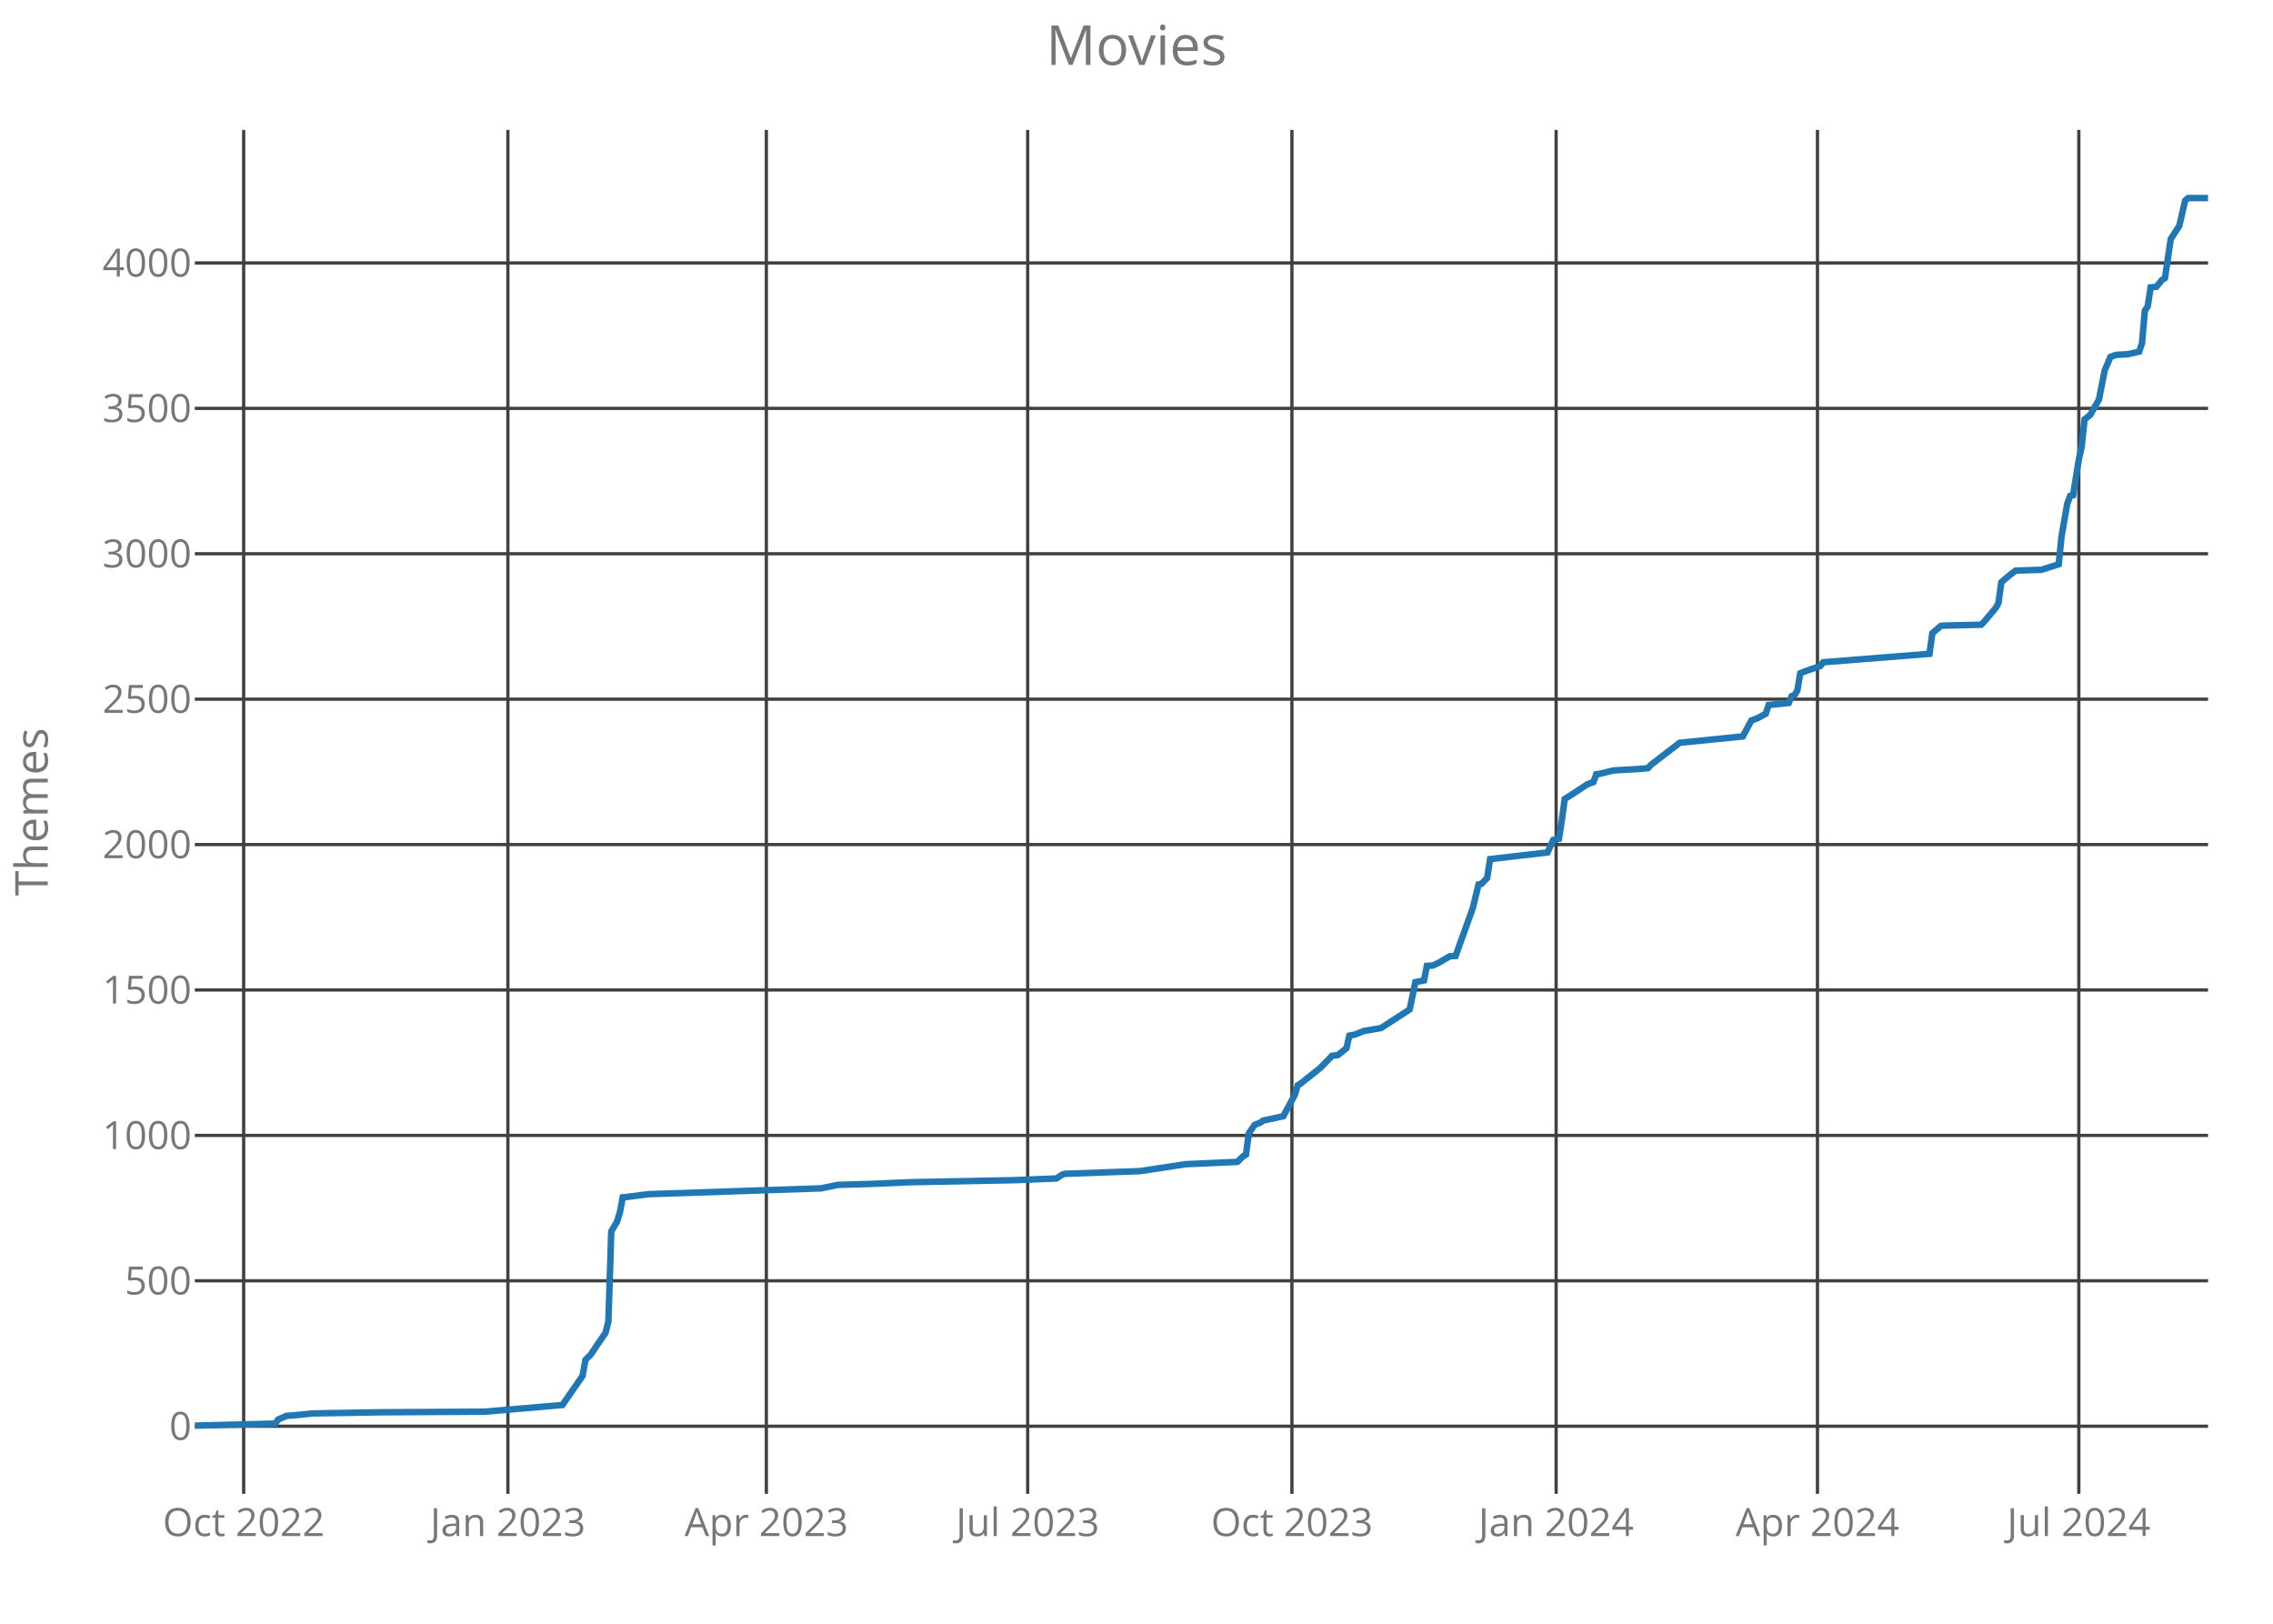
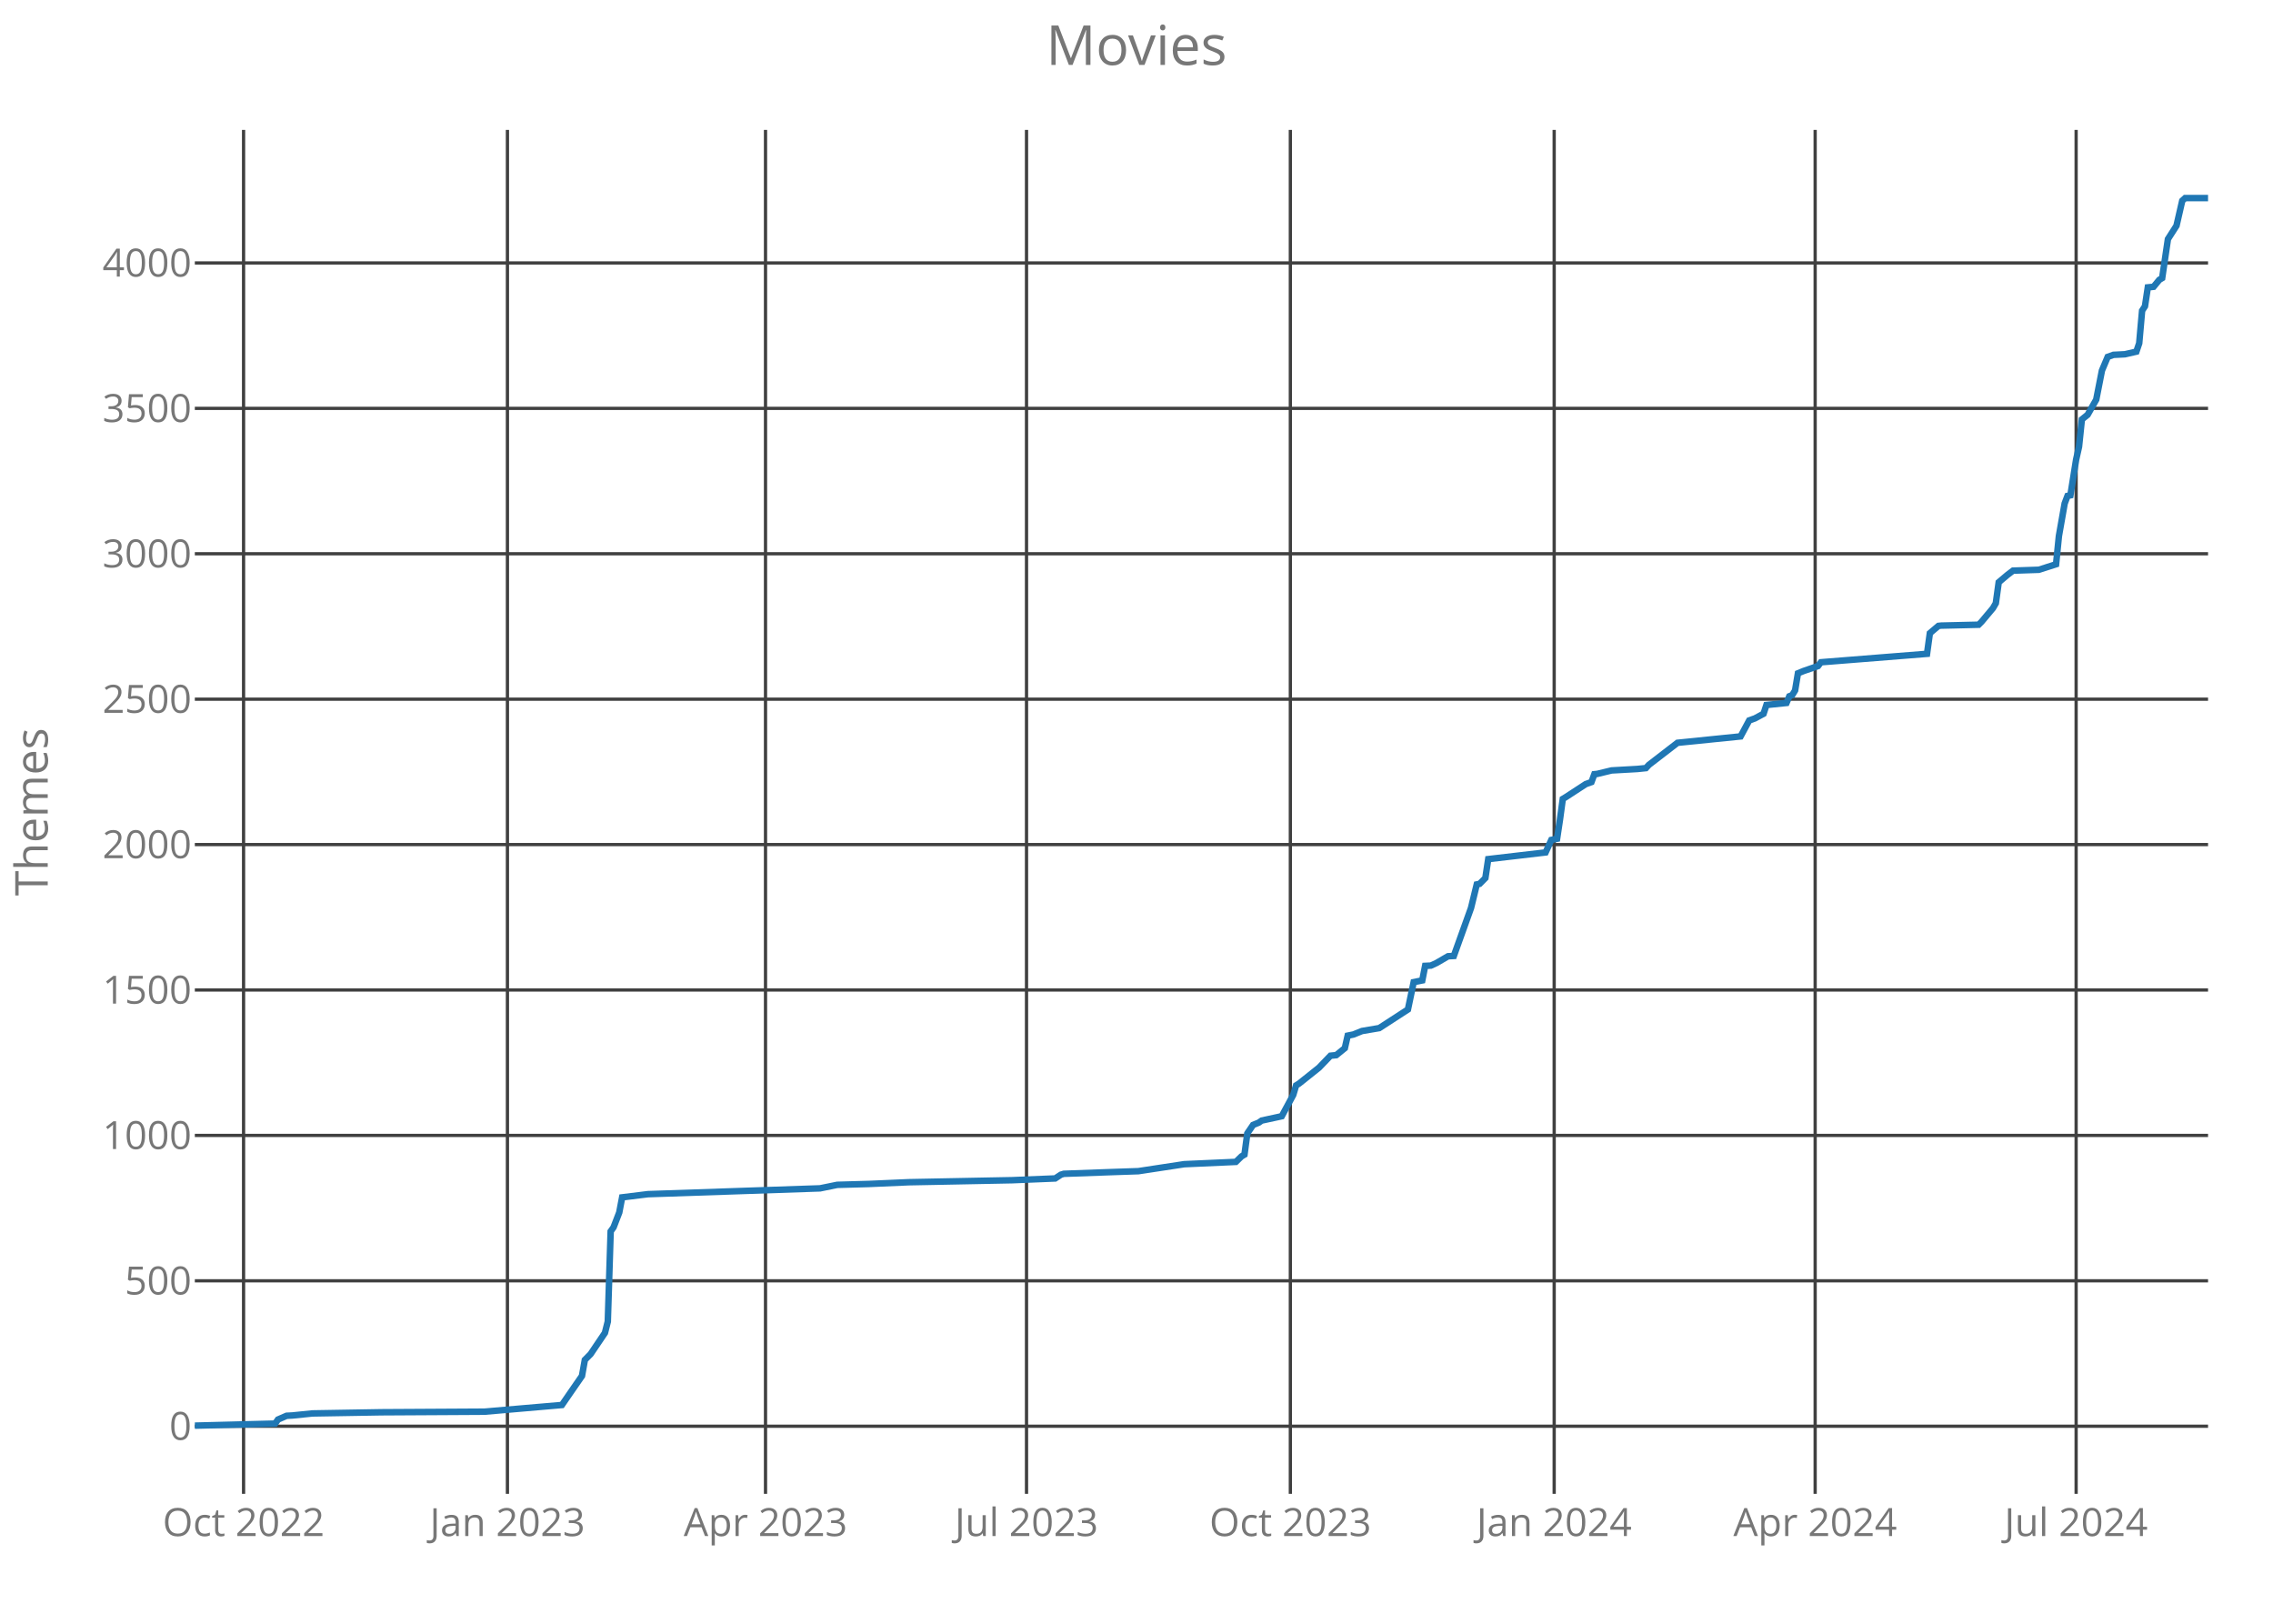
<svg xmlns="http://www.w3.org/2000/svg" class="main-svg" width="700" height="500" style="" viewBox="0 0 700 500">
  <rect x="0" y="0" width="700" height="500" style="fill: rgb(0, 0, 0); fill-opacity: 0;" />
-   <defs id="defs-74593c">
+   <defs id="defs-69c434">
    <g class="clips">
-       <clipPath id="clip74593cxyplot" class="plotclip">
+       <clipPath id="clip69c434xyplot" class="plotclip">
        <rect width="620" height="420" />
      </clipPath>
-       <clipPath class="axesclip" id="clip74593cx">
+       <clipPath class="axesclip" id="clip69c434x">
        <rect x="60" y="0" width="620" height="500" />
      </clipPath>
-       <clipPath class="axesclip" id="clip74593cy">
+       <clipPath class="axesclip" id="clip69c434y">
        <rect x="0" y="40" width="700" height="420" />
      </clipPath>
-       <clipPath class="axesclip" id="clip74593cxy">
+       <clipPath class="axesclip" id="clip69c434xy">
        <rect x="60" y="40" width="620" height="420" />
      </clipPath>
    </g>
    <g class="gradients" />
  </defs>
  <g class="bglayer">
    <rect class="bg" x="60" y="40" width="620" height="420" style="fill: rgb(0, 0, 0); fill-opacity: 0; stroke-width: 0;" />
  </g>
  <g class="layer-below">
    <g class="imagelayer" />
    <g class="shapelayer" />
  </g>
  <g class="cartesianlayer">
    <g class="subplot xy">
      <g class="layer-subplot">
        <g class="shapelayer" />
        <g class="imagelayer" />
      </g>
      <g class="gridlayer">
        <g class="x">
-           <path class="xgrid crisp" transform="translate(75.04,0)" d="M0,40v420" style="stroke: rgb(64, 64, 64); stroke-opacity: 1; stroke-width: 1px;" />
-           <path class="xgrid crisp" transform="translate(156.41,0)" d="M0,40v420" style="stroke: rgb(64, 64, 64); stroke-opacity: 1; stroke-width: 1px;" />
-           <path class="xgrid crisp" transform="translate(236.01,0)" d="M0,40v420" style="stroke: rgb(64, 64, 64); stroke-opacity: 1; stroke-width: 1px;" />
-           <path class="xgrid crisp" transform="translate(316.49,0)" d="M0,40v420" style="stroke: rgb(64, 64, 64); stroke-opacity: 1; stroke-width: 1px;" />
-           <path class="xgrid crisp" transform="translate(397.86,0)" d="M0,40v420" style="stroke: rgb(64, 64, 64); stroke-opacity: 1; stroke-width: 1px;" />
-           <path class="xgrid crisp" transform="translate(479.23,0)" d="M0,40v420" style="stroke: rgb(64, 64, 64); stroke-opacity: 1; stroke-width: 1px;" />
-           <path class="xgrid crisp" transform="translate(559.71,0)" d="M0,40v420" style="stroke: rgb(64, 64, 64); stroke-opacity: 1; stroke-width: 1px;" />
-           <path class="xgrid crisp" transform="translate(640.2,0)" d="M0,40v420" style="stroke: rgb(64, 64, 64); stroke-opacity: 1; stroke-width: 1px;" />
+           <path class="xgrid crisp" transform="translate(75.01,0)" d="M0,40v420" style="stroke: rgb(64, 64, 64); stroke-opacity: 1; stroke-width: 1px;" />
+           <path class="xgrid crisp" transform="translate(156.27,0)" d="M0,40v420" style="stroke: rgb(64, 64, 64); stroke-opacity: 1; stroke-width: 1px;" />
+           <path class="xgrid crisp" transform="translate(235.75,0)" d="M0,40v420" style="stroke: rgb(64, 64, 64); stroke-opacity: 1; stroke-width: 1px;" />
+           <path class="xgrid crisp" transform="translate(316.13,0)" d="M0,40v420" style="stroke: rgb(64, 64, 64); stroke-opacity: 1; stroke-width: 1px;" />
+           <path class="xgrid crisp" transform="translate(397.38,0)" d="M0,40v420" style="stroke: rgb(64, 64, 64); stroke-opacity: 1; stroke-width: 1px;" />
+           <path class="xgrid crisp" transform="translate(478.63,0)" d="M0,40v420" style="stroke: rgb(64, 64, 64); stroke-opacity: 1; stroke-width: 1px;" />
+           <path class="xgrid crisp" transform="translate(559,0)" d="M0,40v420" style="stroke: rgb(64, 64, 64); stroke-opacity: 1; stroke-width: 1px;" />
+           <path class="xgrid crisp" transform="translate(639.37,0)" d="M0,40v420" style="stroke: rgb(64, 64, 64); stroke-opacity: 1; stroke-width: 1px;" />
        </g>
        <g class="y">
          <path class="ygrid crisp" transform="translate(0,439.18)" d="M60,0h620" style="stroke: rgb(64, 64, 64); stroke-opacity: 1; stroke-width: 1px;" />
          <path class="ygrid crisp" transform="translate(0,394.4)" d="M60,0h620" style="stroke: rgb(64, 64, 64); stroke-opacity: 1; stroke-width: 1px;" />
          <path class="ygrid crisp" transform="translate(0,349.63)" d="M60,0h620" style="stroke: rgb(64, 64, 64); stroke-opacity: 1; stroke-width: 1px;" />
          <path class="ygrid crisp" transform="translate(0,304.85)" d="M60,0h620" style="stroke: rgb(64, 64, 64); stroke-opacity: 1; stroke-width: 1px;" />
          <path class="ygrid crisp" transform="translate(0,260.07)" d="M60,0h620" style="stroke: rgb(64, 64, 64); stroke-opacity: 1; stroke-width: 1px;" />
          <path class="ygrid crisp" transform="translate(0,215.3)" d="M60,0h620" style="stroke: rgb(64, 64, 64); stroke-opacity: 1; stroke-width: 1px;" />
          <path class="ygrid crisp" transform="translate(0,170.52)" d="M60,0h620" style="stroke: rgb(64, 64, 64); stroke-opacity: 1; stroke-width: 1px;" />
          <path class="ygrid crisp" transform="translate(0,125.75)" d="M60,0h620" style="stroke: rgb(64, 64, 64); stroke-opacity: 1; stroke-width: 1px;" />
          <path class="ygrid crisp" transform="translate(0,80.97)" d="M60,0h620" style="stroke: rgb(64, 64, 64); stroke-opacity: 1; stroke-width: 1px;" />
        </g>
      </g>
      <g class="zerolinelayer" />
      <path class="xlines-below crisp" d="M0,0" style="fill: none;" />
      <path class="ylines-below crisp" d="M0,0" style="fill: none;" />
      <g class="overlines-below" />
      <g class="xaxislayer-below">
        <g class="xtick">
-           <text text-anchor="middle" x="0" y="473" transform="translate(75.04,0)" style="font-family: 'Open Sans'; font-size: 12px; fill: rgb(119, 119, 119); fill-opacity: 1; white-space: pre;">Oct 2022</text>
+           <text text-anchor="middle" x="0" y="473" transform="translate(75.01,0)" style="font-family: 'Open Sans'; font-size: 12px; fill: rgb(119, 119, 119); fill-opacity: 1; white-space: pre;">Oct 2022</text>
        </g>
        <g class="xtick">
-           <text text-anchor="middle" x="0" y="473" transform="translate(156.41,0)" style="font-family: 'Open Sans'; font-size: 12px; fill: rgb(119, 119, 119); fill-opacity: 1; white-space: pre;">Jan 2023</text>
+           <text text-anchor="middle" x="0" y="473" transform="translate(156.27,0)" style="font-family: 'Open Sans'; font-size: 12px; fill: rgb(119, 119, 119); fill-opacity: 1; white-space: pre;">Jan 2023</text>
        </g>
        <g class="xtick">
-           <text text-anchor="middle" x="0" y="473" transform="translate(236.01,0)" style="font-family: 'Open Sans'; font-size: 12px; fill: rgb(119, 119, 119); fill-opacity: 1; white-space: pre;">Apr 2023</text>
+           <text text-anchor="middle" x="0" y="473" transform="translate(235.75,0)" style="font-family: 'Open Sans'; font-size: 12px; fill: rgb(119, 119, 119); fill-opacity: 1; white-space: pre;">Apr 2023</text>
        </g>
        <g class="xtick">
-           <text text-anchor="middle" x="0" y="473" transform="translate(316.49,0)" style="font-family: 'Open Sans'; font-size: 12px; fill: rgb(119, 119, 119); fill-opacity: 1; white-space: pre;">Jul 2023</text>
+           <text text-anchor="middle" x="0" y="473" transform="translate(316.13,0)" style="font-family: 'Open Sans'; font-size: 12px; fill: rgb(119, 119, 119); fill-opacity: 1; white-space: pre;">Jul 2023</text>
        </g>
        <g class="xtick">
-           <text text-anchor="middle" x="0" y="473" transform="translate(397.86,0)" style="font-family: 'Open Sans'; font-size: 12px; fill: rgb(119, 119, 119); fill-opacity: 1; white-space: pre;">Oct 2023</text>
+           <text text-anchor="middle" x="0" y="473" transform="translate(397.38,0)" style="font-family: 'Open Sans'; font-size: 12px; fill: rgb(119, 119, 119); fill-opacity: 1; white-space: pre;">Oct 2023</text>
        </g>
        <g class="xtick">
-           <text text-anchor="middle" x="0" y="473" transform="translate(479.23,0)" style="font-family: 'Open Sans'; font-size: 12px; fill: rgb(119, 119, 119); fill-opacity: 1; white-space: pre;">Jan 2024</text>
+           <text text-anchor="middle" x="0" y="473" transform="translate(478.63,0)" style="font-family: 'Open Sans'; font-size: 12px; fill: rgb(119, 119, 119); fill-opacity: 1; white-space: pre;">Jan 2024</text>
        </g>
        <g class="xtick">
-           <text text-anchor="middle" x="0" y="473" transform="translate(559.71,0)" style="font-family: 'Open Sans'; font-size: 12px; fill: rgb(119, 119, 119); fill-opacity: 1; white-space: pre;">Apr 2024</text>
+           <text text-anchor="middle" x="0" y="473" transform="translate(559,0)" style="font-family: 'Open Sans'; font-size: 12px; fill: rgb(119, 119, 119); fill-opacity: 1; white-space: pre;">Apr 2024</text>
        </g>
        <g class="xtick">
-           <text text-anchor="middle" x="0" y="473" transform="translate(640.2,0)" style="font-family: 'Open Sans'; font-size: 12px; fill: rgb(119, 119, 119); fill-opacity: 1; white-space: pre;">Jul 2024</text>
+           <text text-anchor="middle" x="0" y="473" transform="translate(639.37,0)" style="font-family: 'Open Sans'; font-size: 12px; fill: rgb(119, 119, 119); fill-opacity: 1; white-space: pre;">Jul 2024</text>
        </g>
      </g>
      <g class="yaxislayer-below">
        <g class="ytick">
          <text text-anchor="end" x="59" y="4.2" transform="translate(0,439.18)" style="font-family: 'Open Sans'; font-size: 12px; fill: rgb(119, 119, 119); fill-opacity: 1; white-space: pre;">0</text>
        </g>
        <g class="ytick">
          <text text-anchor="end" x="59" y="4.2" transform="translate(0,394.4)" style="font-family: 'Open Sans'; font-size: 12px; fill: rgb(119, 119, 119); fill-opacity: 1; white-space: pre;">500</text>
        </g>
        <g class="ytick">
          <text text-anchor="end" x="59" y="4.2" transform="translate(0,349.63)" style="font-family: 'Open Sans'; font-size: 12px; fill: rgb(119, 119, 119); fill-opacity: 1; white-space: pre;">1000</text>
        </g>
        <g class="ytick">
          <text text-anchor="end" x="59" y="4.2" transform="translate(0,304.85)" style="font-family: 'Open Sans'; font-size: 12px; fill: rgb(119, 119, 119); fill-opacity: 1; white-space: pre;">1500</text>
        </g>
        <g class="ytick">
          <text text-anchor="end" x="59" y="4.2" transform="translate(0,260.07)" style="font-family: 'Open Sans'; font-size: 12px; fill: rgb(119, 119, 119); fill-opacity: 1; white-space: pre;">2000</text>
        </g>
        <g class="ytick">
          <text text-anchor="end" x="59" y="4.2" transform="translate(0,215.3)" style="font-family: 'Open Sans'; font-size: 12px; fill: rgb(119, 119, 119); fill-opacity: 1; white-space: pre;">2500</text>
        </g>
        <g class="ytick">
          <text text-anchor="end" x="59" y="4.2" transform="translate(0,170.52)" style="font-family: 'Open Sans'; font-size: 12px; fill: rgb(119, 119, 119); fill-opacity: 1; white-space: pre;">3000</text>
        </g>
        <g class="ytick">
          <text text-anchor="end" x="59" y="4.2" transform="translate(0,125.75)" style="font-family: 'Open Sans'; font-size: 12px; fill: rgb(119, 119, 119); fill-opacity: 1; white-space: pre;">3500</text>
        </g>
        <g class="ytick">
          <text text-anchor="end" x="59" y="4.2" transform="translate(0,80.97)" style="font-family: 'Open Sans'; font-size: 12px; fill: rgb(119, 119, 119); fill-opacity: 1; white-space: pre;">4000</text>
        </g>
      </g>
      <g class="overaxes-below" />
-       <g class="plot" transform="translate(60,40)" clip-path="url('#clip74593cxyplot')">
+       <g class="plot" transform="translate(60,40)" clip-path="url('#clip69c434xyplot')">
        <g class="scatterlayer mlayer">
-           <g class="trace scatter trace53506b" style="stroke-miterlimit: 2; opacity: 1;">
+           <g class="trace scatter trace30dc19" style="stroke-miterlimit: 2; opacity: 1;">
            <g class="fills" />
            <g class="errorbars" />
            <g class="lines">
-               <path class="js-line" d="M0,399L24.76,398.37L25.65,397.12L28.3,395.96L30.07,395.87L36.26,395.24L57.49,394.88L89.33,394.7L113.21,392.64L115.86,388.79L119.4,383.69L120.29,378.76L122.05,376.97L123.82,374.28L126.48,370.43L127.36,366.94L128.25,339.18L130.01,336.22L130.9,333.36L131.78,328.7L132.67,328.61L139.74,327.72L192.81,325.93L198.12,324.85L207.85,324.58L220.23,324.04L252.07,323.42L265.34,322.88L267.1,321.72L267.99,321.45L283.02,320.91L290.98,320.64L305.14,318.49L321.06,317.78L322.82,316.07L323.71,315.54L324.59,309L326.36,306.4L328.13,305.69L329.02,305.06L335.21,303.72L338.74,297.18L339.63,294.22L340.51,293.69L346.7,288.76L350.24,285.09L352.01,284.91L354.66,282.76L355.55,278.91L357.32,278.55L359.97,277.48L365.28,276.58L374.12,270.85L375.89,262.43L378.54,261.9L379.43,257.42L381.2,257.33L382.97,256.52L386.5,254.46L388.27,254.37L393.58,239.6L395.35,232.34L396.23,232.16L398,230.37L398.89,224.55L416.58,222.49L418.35,218.64L420.11,218.28L421,212.46L421.88,206.01L422.77,205.48L428.96,201.45L430.73,200.82L431.61,198.4L432.5,198.31L436.92,197.24L444.88,196.79L447.53,196.52L448.42,195.54L457.26,188.73L476.72,186.76L479.37,181.84L481.14,181.21L483.79,179.78L484.68,177.09L490.87,176.46L491.75,174.4L492.64,174.04L493.52,172.61L494.41,167.33L496.18,166.61L500.6,165.09L501.48,163.93L534.21,161.33L535.09,154.97L537.75,152.73L538.63,152.64L550.13,152.37L551.01,151.48L554.55,147.27L555.44,145.75L556.32,139.3L558.97,137.06L560.74,135.72L568.7,135.45L574.01,133.75L574.89,125.06L576.66,115.03L577.55,112.7L578.43,112.52L580.2,101.51L581.08,97.57L581.97,89.15L583.74,87.72L586.39,83.06L588.16,74.1L589.93,69.9L591.7,69.27L595.24,69.09L598.77,68.28L599.66,65.69L600.54,55.66L601.43,54.31L602.31,48.49L604.08,48.31L605.85,46.16L606.73,45.63L608.5,33.63L611.16,29.51L612.92,21.81L613.81,21L620,21" style="vector-effect: non-scaling-stroke; fill: none; stroke: rgb(31, 119, 180); stroke-opacity: 1; stroke-width: 2px; opacity: 1;" />
+               <path class="js-line" d="M0,399L24.73,398.37L25.61,397.12L28.26,395.96L30.03,395.87L36.21,395.24L57.41,394.88L89.2,394.7L113.05,392.64L115.7,388.79L119.23,383.69L120.11,378.76L121.88,376.97L126.3,370.43L127.18,366.94L128.06,339.18L128.95,337.93L130.71,333.36L131.6,328.7L139.54,327.72L192.54,325.93L197.83,324.85L207.55,324.58L219.91,324.04L251.71,323.42L264.96,322.88L266.72,321.72L267.61,321.45L282.62,320.91L290.57,320.64L304.7,318.49L320.6,317.78L322.36,316.07L323.25,315.54L324.13,309L325.9,306.4L327.66,305.69L328.55,305.06L334.73,303.72L338.26,297.18L339.15,294.22L340.03,293.69L346.21,288.76L349.74,285.09L351.51,284.91L354.16,282.76L355.04,278.91L356.81,278.55L359.46,277.48L364.76,276.58L373.59,270.85L375.36,262.43L378.01,261.9L378.89,257.42L380.66,257.33L382.42,256.52L385.95,254.46L387.72,254.37L393.02,239.6L394.79,232.34L395.67,232.16L397.44,230.37L398.32,224.55L415.98,222.49L417.75,218.64L419.52,218.28L420.4,212.46L421.28,206.01L422.17,205.48L428.35,201.45L430.11,200.82L431,198.4L431.88,198.31L436.3,197.24L444.25,196.79L446.89,196.52L447.78,195.54L456.61,188.73L476.04,186.76L478.69,181.84L480.46,181.21L483.11,179.78L483.99,177.09L490.17,176.46L491.05,174.4L491.94,174.04L492.82,172.61L493.7,167.33L495.47,166.61L499.89,165.09L500.77,163.93L533.45,161.33L534.33,154.97L536.98,152.73L537.86,152.64L549.34,152.37L550.23,151.48L553.76,147.27L554.64,145.75L555.53,139.3L558.18,137.06L559.94,135.72L567.89,135.45L573.19,133.75L574.07,125.06L575.84,115.03L576.72,112.7L577.61,112.52L579.37,101.51L580.26,97.57L581.14,89.15L582.91,87.72L585.56,83.06L587.32,74.1L589.09,69.9L590.85,69.27L594.39,69.09L597.92,68.28L598.8,65.69L599.69,55.66L600.57,54.31L601.45,48.49L603.22,48.31L604.99,46.16L605.87,45.63L607.64,33.63L610.28,29.51L612.05,21.81L612.93,21L620,21" style="vector-effect: non-scaling-stroke; fill: none; stroke: rgb(31, 119, 180); stroke-opacity: 1; stroke-width: 2px; opacity: 1;" />
            </g>
            <g class="points" />
            <g class="text" />
          </g>
        </g>
      </g>
      <g class="overplot" />
      <path class="xlines-above" />
      <path class="ylines-above" />
      <g class="overlines-above" />
      <g class="xaxislayer-above" />
      <g class="yaxislayer-above" />
      <g class="overaxes-above" />
    </g>
  </g>
  <g class="polarlayer" />
  <g class="ternarylayer" />
  <g class="geolayer" />
  <g class="funnelarealayer" />
  <g class="pielayer" />
  <g class="treemaplayer" />
  <g class="sunburstlayer" />
  <g class="glimages" />
-   <defs id="topdefs-74593c">
+   <defs id="topdefs-69c434">
    <g class="clips" />
  </defs>
  <g class="layer-above">
    <g class="imagelayer" />
    <g class="shapelayer" />
  </g>
  <g class="infolayer">
    <g class="g-gtitle">
      <text class="gtitle" x="350" y="20" text-anchor="middle" dy="0em" style="font-family: 'Open Sans'; font-size: 17px; fill: rgb(119, 119, 119); opacity: 1; font-weight: normal; white-space: pre;">Movies</text>
    </g>
    <g class="g-xtitle" />
    <g class="g-ytitle">
      <text class="ytitle" transform="rotate(-90,14.7,250)" x="14.7" y="250" text-anchor="middle" style="font-family: 'Open Sans'; font-size: 14px; fill: rgb(119, 119, 119); opacity: 1; font-weight: normal; white-space: pre;">Themes</text>
    </g>
  </g>
</svg>
